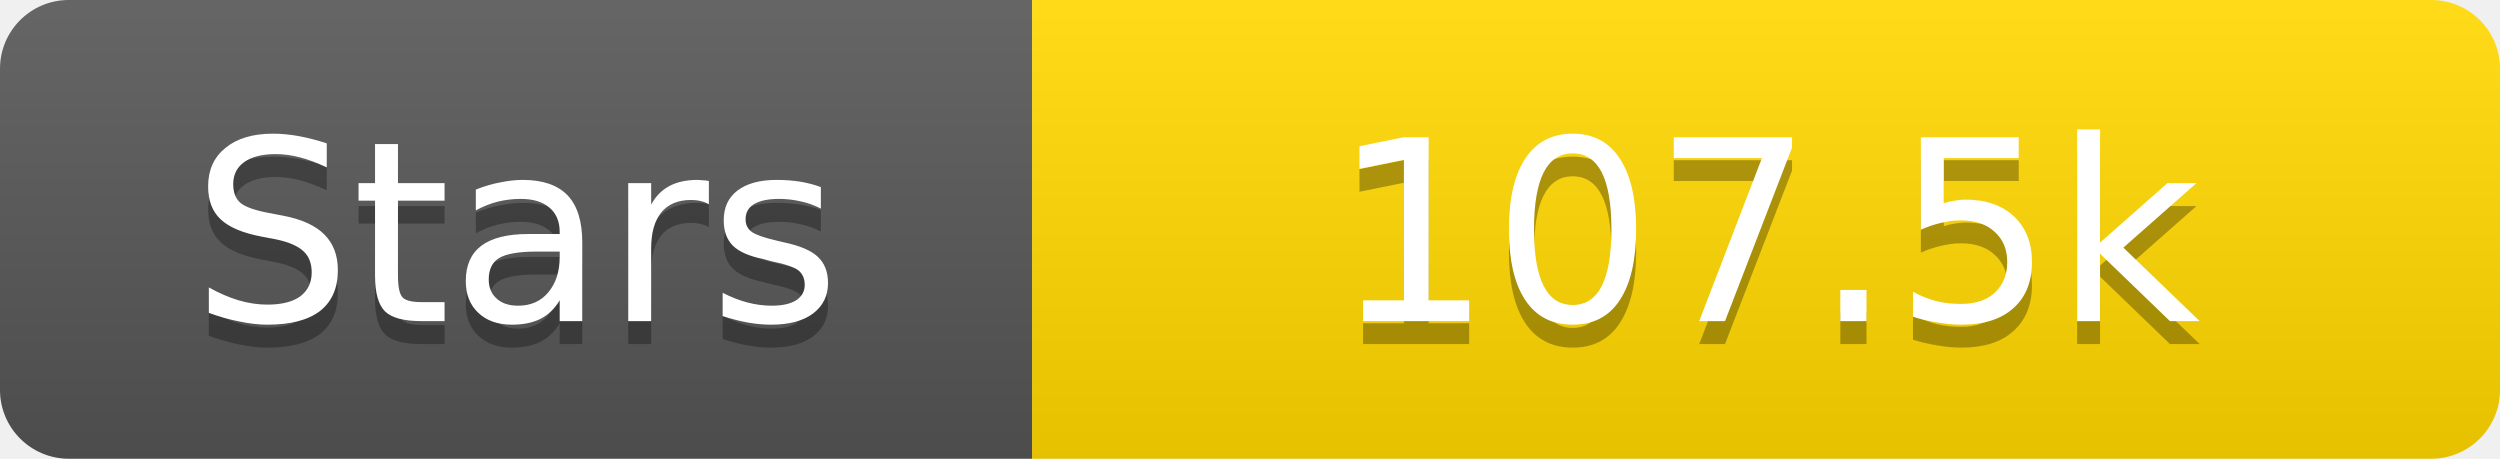
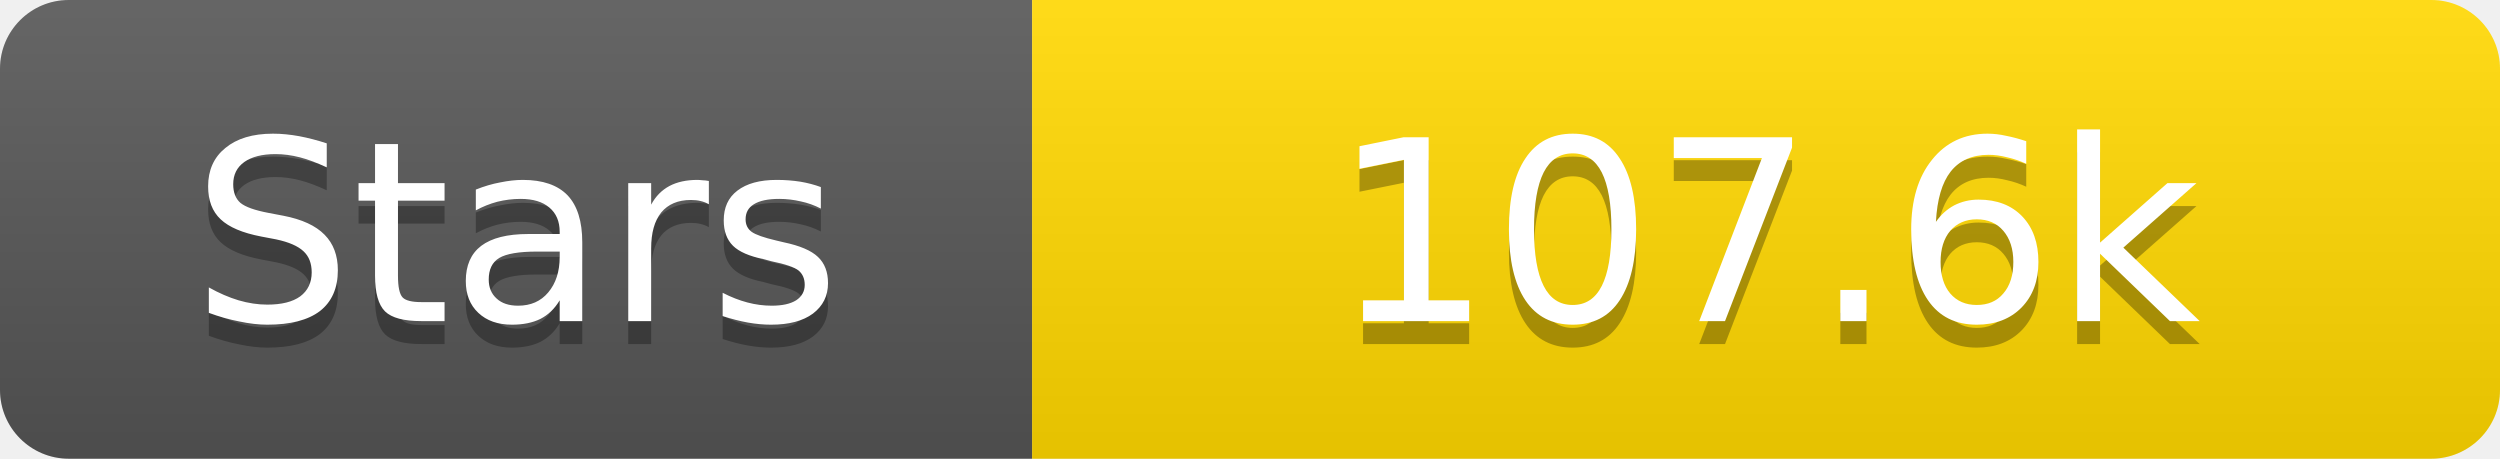
<svg xmlns="http://www.w3.org/2000/svg" width="109" height="20">
  <linearGradient id="s" x2="0" y2="100%">
    <stop offset="0" stop-color="#fff" stop-opacity=".1" />
    <stop offset="1" stop-opacity=".1" />
  </linearGradient>
  <clipPath id="r">
    <rect width="109" height="20" rx="3" fill="#fff" />
  </clipPath>
  <g clip-path="url(#r)">
    <rect width="45" height="20" fill="#555" />
    <rect x="45" width="64" height="20" fill="#ffd700" />
    <rect width="109" height="20" fill="url(#s)" />
  </g>
  <g fill="#fff" text-anchor="middle" font-family="Verdana,Geneva,DejaVu Sans,sans-serif" text-rendering="geometricPrecision" font-size="11">
    <text x="22.5" y="15" fill="#010101" fill-opacity=".3">Stars</text>
    <text x="22.5" y="14">Stars</text>
-     <text x="77.0" y="15" fill="#010101" fill-opacity=".3">107.5k</text>
-     <text x="77.0" y="14">107.5k</text>
+     <text x="77.0" y="15" fill="#010101" fill-opacity=".3">107.6k</text>
+     <text x="77.0" y="14">107.6k</text>
  </g>
</svg>
